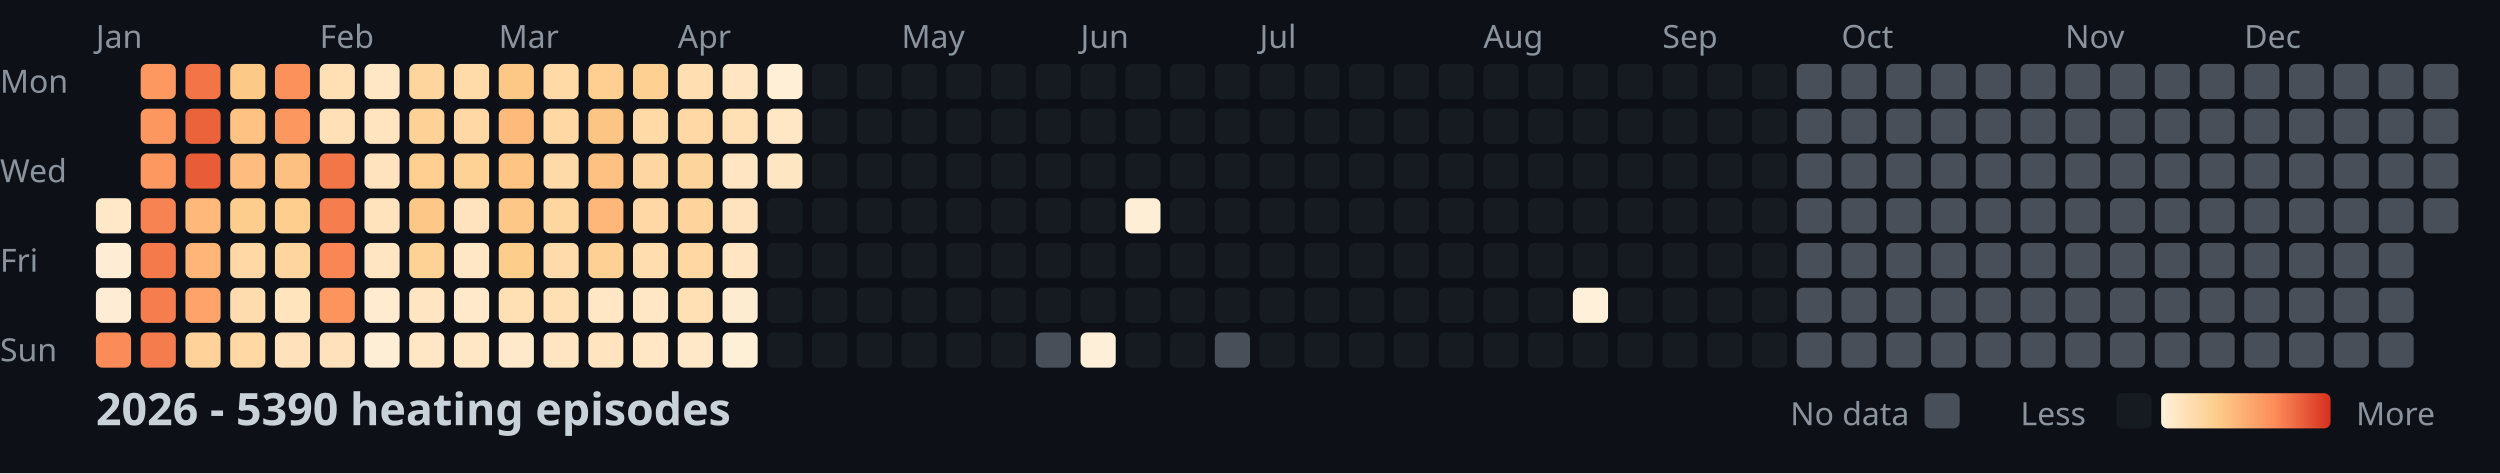
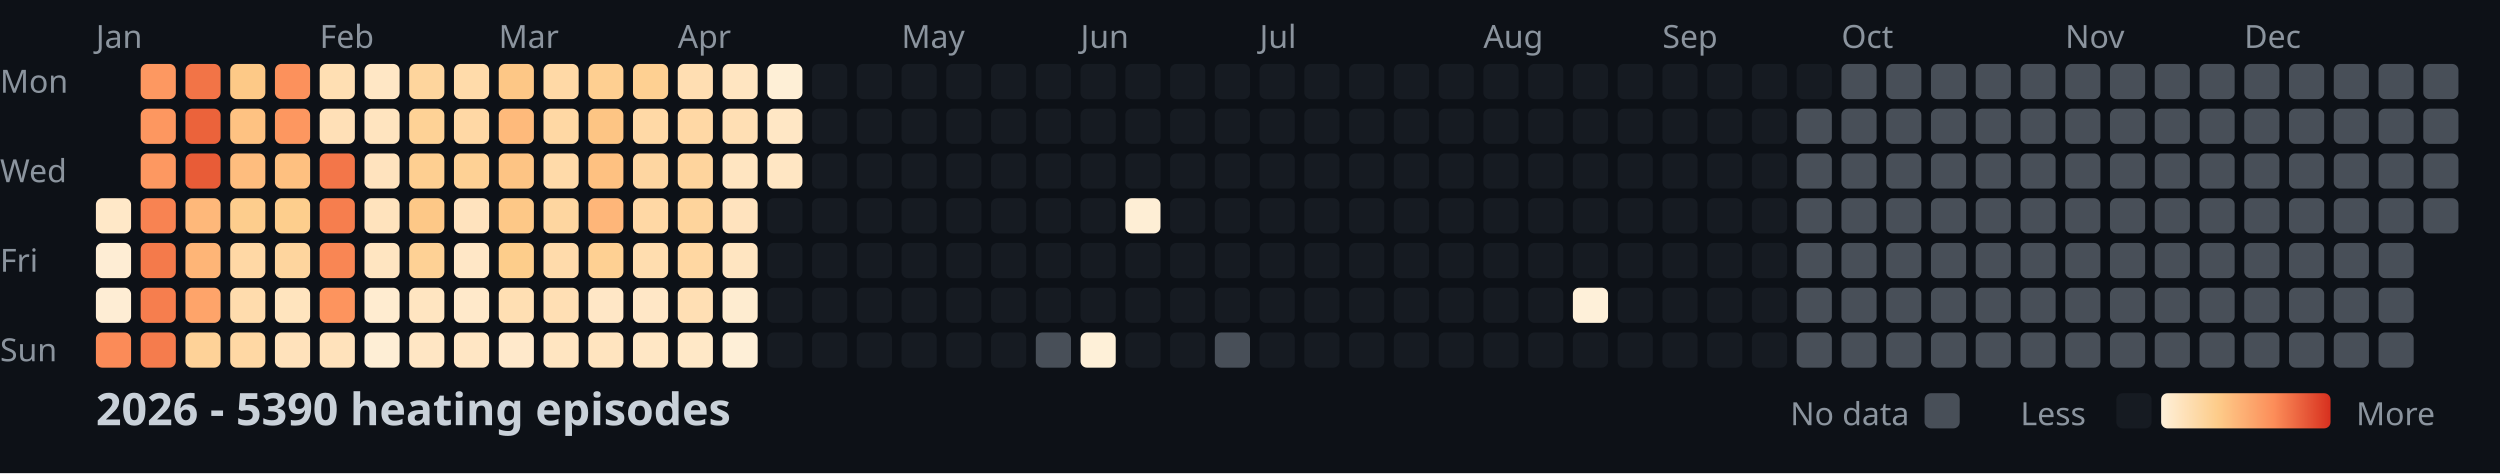
<svg xmlns="http://www.w3.org/2000/svg" width="782" height="148">
  <style>
    .month { font: 10px sans-serif; fill: #8b949e; }
    .day { font: 10px sans-serif; fill: #8b949e; }
    .title { font: bold 14px sans-serif; fill: #c9d1d9; }
    .legend { font: 10px sans-serif; fill: #8b949e; }
  </style>
  <rect width="100%" height="100%" fill="#0d1117" />
  <text x="0" y="29" class="day">Mon</text>
  <text x="0" y="57" class="day">Wed</text>
  <text x="0" y="85" class="day">Fri</text>
  <text x="0" y="113" class="day">Sun</text>
  <text x="30" y="15" class="month">Jan</text>
  <text x="100" y="15" class="month">Feb</text>
  <text x="156" y="15" class="month">Mar</text>
  <text x="212" y="15" class="month">Apr</text>
  <text x="282" y="15" class="month">May</text>
  <text x="338" y="15" class="month">Jun</text>
  <text x="394" y="15" class="month">Jul</text>
  <text x="464" y="15" class="month">Aug</text>
  <text x="520" y="15" class="month">Sep</text>
  <text x="576" y="15" class="month">Oct</text>
  <text x="646" y="15" class="month">Nov</text>
  <text x="702" y="15" class="month">Dec</text>
  <rect x="30" y="62" width="11" height="11" fill="#ffe8c8" rx="2" />
  <rect x="30" y="76" width="11" height="11" fill="#feedd4" rx="2" />
  <rect x="30" y="90" width="11" height="11" fill="#feedd4" rx="2" />
  <rect x="30" y="104" width="11" height="11" fill="#fb8b58" rx="2" />
  <rect x="44" y="20" width="11" height="11" fill="#fd9861" rx="2" />
  <rect x="44" y="34" width="11" height="11" fill="#fd9760" rx="2" />
  <rect x="44" y="48" width="11" height="11" fill="#fd9861" rx="2" />
  <rect x="44" y="62" width="11" height="11" fill="#f88352" rx="2" />
  <rect x="44" y="76" width="11" height="11" fill="#f47a4b" rx="2" />
  <rect x="44" y="90" width="11" height="11" fill="#f67e4e" rx="2" />
  <rect x="44" y="104" width="11" height="11" fill="#f57c4d" rx="2" />
  <rect x="58" y="20" width="11" height="11" fill="#f27447" rx="2" />
  <rect x="58" y="34" width="11" height="11" fill="#eb633b" rx="2" />
  <rect x="58" y="48" width="11" height="11" fill="#e85c37" rx="2" />
  <rect x="58" y="62" width="11" height="11" fill="#feb87a" rx="2" />
  <rect x="58" y="76" width="11" height="11" fill="#feb577" rx="2" />
  <rect x="58" y="90" width="11" height="11" fill="#fea46a" rx="2" />
  <rect x="58" y="104" width="11" height="11" fill="#fed298" rx="2" />
  <rect x="72" y="20" width="11" height="11" fill="#fdc987" rx="2" />
  <rect x="72" y="34" width="11" height="11" fill="#fec282" rx="2" />
  <rect x="72" y="48" width="11" height="11" fill="#febd7e" rx="2" />
  <rect x="72" y="62" width="11" height="11" fill="#fdcd8d" rx="2" />
  <rect x="72" y="76" width="11" height="11" fill="#ffd8a5" rx="2" />
  <rect x="72" y="90" width="11" height="11" fill="#ffdcad" rx="2" />
  <rect x="72" y="104" width="11" height="11" fill="#ffd8a4" rx="2" />
  <rect x="86" y="20" width="11" height="11" fill="#fc915c" rx="2" />
  <rect x="86" y="34" width="11" height="11" fill="#fd9760" rx="2" />
  <rect x="86" y="48" width="11" height="11" fill="#fec080" rx="2" />
  <rect x="86" y="62" width="11" height="11" fill="#fdce8d" rx="2" />
  <rect x="86" y="76" width="11" height="11" fill="#fed59e" rx="2" />
  <rect x="86" y="90" width="11" height="11" fill="#ffe4be" rx="2" />
  <rect x="86" y="104" width="11" height="11" fill="#ffe2bb" rx="2" />
  <rect x="100" y="20" width="11" height="11" fill="#ffdfb3" rx="2" />
  <rect x="100" y="34" width="11" height="11" fill="#ffe0b7" rx="2" />
  <rect x="100" y="48" width="11" height="11" fill="#f37649" rx="2" />
  <rect x="100" y="62" width="11" height="11" fill="#f67e4e" rx="2" />
  <rect x="100" y="76" width="11" height="11" fill="#f98654" rx="2" />
  <rect x="100" y="90" width="11" height="11" fill="#fd945e" rx="2" />
  <rect x="100" y="104" width="11" height="11" fill="#ffe2bb" rx="2" />
  <rect x="114" y="20" width="11" height="11" fill="#ffe7c5" rx="2" />
  <rect x="114" y="34" width="11" height="11" fill="#ffe4bf" rx="2" />
  <rect x="114" y="48" width="11" height="11" fill="#ffe3be" rx="2" />
  <rect x="114" y="62" width="11" height="11" fill="#ffe3bd" rx="2" />
  <rect x="114" y="76" width="11" height="11" fill="#ffe5c1" rx="2" />
  <rect x="114" y="90" width="11" height="11" fill="#ffecd0" rx="2" />
  <rect x="114" y="104" width="11" height="11" fill="#feeed5" rx="2" />
  <rect x="128" y="20" width="11" height="11" fill="#fed59d" rx="2" />
  <rect x="128" y="34" width="11" height="11" fill="#fed296" rx="2" />
  <rect x="128" y="48" width="11" height="11" fill="#fecf91" rx="2" />
  <rect x="128" y="62" width="11" height="11" fill="#fdc887" rx="2" />
  <rect x="128" y="76" width="11" height="11" fill="#fed195" rx="2" />
  <rect x="128" y="90" width="11" height="11" fill="#ffe5c1" rx="2" />
  <rect x="128" y="104" width="11" height="11" fill="#ffe6c4" rx="2" />
  <rect x="142" y="20" width="11" height="11" fill="#ffdbaa" rx="2" />
  <rect x="142" y="34" width="11" height="11" fill="#ffd8a5" rx="2" />
  <rect x="142" y="48" width="11" height="11" fill="#fed195" rx="2" />
  <rect x="142" y="62" width="11" height="11" fill="#ffe3be" rx="2" />
  <rect x="142" y="76" width="11" height="11" fill="#ffe7c6" rx="2" />
  <rect x="142" y="90" width="11" height="11" fill="#ffe9ca" rx="2" />
  <rect x="142" y="104" width="11" height="11" fill="#ffe6c4" rx="2" />
  <rect x="156" y="20" width="11" height="11" fill="#fdc786" rx="2" />
  <rect x="156" y="34" width="11" height="11" fill="#feba7b" rx="2" />
  <rect x="156" y="48" width="11" height="11" fill="#fdc484" rx="2" />
  <rect x="156" y="62" width="11" height="11" fill="#fdc887" rx="2" />
  <rect x="156" y="76" width="11" height="11" fill="#fdcd8b" rx="2" />
  <rect x="156" y="90" width="11" height="11" fill="#ffdfb3" rx="2" />
  <rect x="156" y="104" width="11" height="11" fill="#ffe9cb" rx="2" />
  <rect x="170" y="20" width="11" height="11" fill="#ffd9a6" rx="2" />
  <rect x="170" y="34" width="11" height="11" fill="#ffd8a4" rx="2" />
  <rect x="170" y="48" width="11" height="11" fill="#ffdaa9" rx="2" />
  <rect x="170" y="62" width="11" height="11" fill="#fed6a0" rx="2" />
  <rect x="170" y="76" width="11" height="11" fill="#ffdbab" rx="2" />
  <rect x="170" y="90" width="11" height="11" fill="#ffdfb4" rx="2" />
  <rect x="170" y="104" width="11" height="11" fill="#ffe5c1" rx="2" />
  <rect x="184" y="20" width="11" height="11" fill="#fecf91" rx="2" />
  <rect x="184" y="34" width="11" height="11" fill="#fdc584" rx="2" />
  <rect x="184" y="48" width="11" height="11" fill="#fec181" rx="2" />
  <rect x="184" y="62" width="11" height="11" fill="#feb679" rx="2" />
  <rect x="184" y="76" width="11" height="11" fill="#fed093" rx="2" />
  <rect x="184" y="90" width="11" height="11" fill="#ffe7c6" rx="2" />
  <rect x="184" y="104" width="11" height="11" fill="#ffe4bf" rx="2" />
  <rect x="198" y="20" width="11" height="11" fill="#fed092" rx="2" />
  <rect x="198" y="34" width="11" height="11" fill="#ffd9a6" rx="2" />
  <rect x="198" y="48" width="11" height="11" fill="#fed6a1" rx="2" />
  <rect x="198" y="62" width="11" height="11" fill="#ffd8a5" rx="2" />
  <rect x="198" y="76" width="11" height="11" fill="#ffddaf" rx="2" />
  <rect x="198" y="90" width="11" height="11" fill="#ffe7c6" rx="2" />
  <rect x="198" y="104" width="11" height="11" fill="#ffe7c5" rx="2" />
  <rect x="212" y="20" width="11" height="11" fill="#ffdeb2" rx="2" />
  <rect x="212" y="34" width="11" height="11" fill="#ffd8a5" rx="2" />
  <rect x="212" y="48" width="11" height="11" fill="#fed49d" rx="2" />
  <rect x="212" y="62" width="11" height="11" fill="#fed49c" rx="2" />
  <rect x="212" y="76" width="11" height="11" fill="#ffd7a2" rx="2" />
  <rect x="212" y="90" width="11" height="11" fill="#ffdfb4" rx="2" />
  <rect x="212" y="104" width="11" height="11" fill="#ffe8c7" rx="2" />
  <rect x="226" y="20" width="11" height="11" fill="#ffe5c1" rx="2" />
  <rect x="226" y="34" width="11" height="11" fill="#ffdfb4" rx="2" />
  <rect x="226" y="48" width="11" height="11" fill="#ffe5c1" rx="2" />
  <rect x="226" y="62" width="11" height="11" fill="#ffe3be" rx="2" />
  <rect x="226" y="76" width="11" height="11" fill="#ffe5c1" rx="2" />
  <rect x="226" y="90" width="11" height="11" fill="#feecd0" rx="2" />
  <rect x="226" y="104" width="11" height="11" fill="#feefd7" rx="2" />
  <rect x="240" y="20" width="11" height="11" fill="#feefd6" rx="2" />
  <rect x="240" y="34" width="11" height="11" fill="#ffe7c5" rx="2" />
  <rect x="240" y="48" width="11" height="11" fill="#ffe6c3" rx="2" />
  <rect x="240" y="62" width="11" height="11" fill="#161b22" rx="2" />
  <rect x="240" y="76" width="11" height="11" fill="#161b22" rx="2" />
  <rect x="240" y="90" width="11" height="11" fill="#161b22" rx="2" />
  <rect x="240" y="104" width="11" height="11" fill="#161b22" rx="2" />
  <rect x="254" y="20" width="11" height="11" fill="#161b22" rx="2" />
  <rect x="254" y="34" width="11" height="11" fill="#161b22" rx="2" />
  <rect x="254" y="48" width="11" height="11" fill="#161b22" rx="2" />
  <rect x="254" y="62" width="11" height="11" fill="#161b22" rx="2" />
  <rect x="254" y="76" width="11" height="11" fill="#161b22" rx="2" />
  <rect x="254" y="90" width="11" height="11" fill="#161b22" rx="2" />
  <rect x="254" y="104" width="11" height="11" fill="#161b22" rx="2" />
  <rect x="268" y="20" width="11" height="11" fill="#161b22" rx="2" />
  <rect x="268" y="34" width="11" height="11" fill="#161b22" rx="2" />
  <rect x="268" y="48" width="11" height="11" fill="#161b22" rx="2" />
  <rect x="268" y="62" width="11" height="11" fill="#161b22" rx="2" />
  <rect x="268" y="76" width="11" height="11" fill="#161b22" rx="2" />
  <rect x="268" y="90" width="11" height="11" fill="#161b22" rx="2" />
  <rect x="268" y="104" width="11" height="11" fill="#161b22" rx="2" />
  <rect x="282" y="20" width="11" height="11" fill="#161b22" rx="2" />
  <rect x="282" y="34" width="11" height="11" fill="#161b22" rx="2" />
  <rect x="282" y="48" width="11" height="11" fill="#161b22" rx="2" />
  <rect x="282" y="62" width="11" height="11" fill="#161b22" rx="2" />
  <rect x="282" y="76" width="11" height="11" fill="#161b22" rx="2" />
  <rect x="282" y="90" width="11" height="11" fill="#161b22" rx="2" />
  <rect x="282" y="104" width="11" height="11" fill="#161b22" rx="2" />
  <rect x="296" y="20" width="11" height="11" fill="#161b22" rx="2" />
  <rect x="296" y="34" width="11" height="11" fill="#161b22" rx="2" />
  <rect x="296" y="48" width="11" height="11" fill="#161b22" rx="2" />
  <rect x="296" y="62" width="11" height="11" fill="#161b22" rx="2" />
  <rect x="296" y="76" width="11" height="11" fill="#161b22" rx="2" />
  <rect x="296" y="90" width="11" height="11" fill="#161b22" rx="2" />
  <rect x="296" y="104" width="11" height="11" fill="#161b22" rx="2" />
  <rect x="310" y="20" width="11" height="11" fill="#161b22" rx="2" />
  <rect x="310" y="34" width="11" height="11" fill="#161b22" rx="2" />
  <rect x="310" y="48" width="11" height="11" fill="#161b22" rx="2" />
  <rect x="310" y="62" width="11" height="11" fill="#161b22" rx="2" />
  <rect x="310" y="76" width="11" height="11" fill="#161b22" rx="2" />
  <rect x="310" y="90" width="11" height="11" fill="#161b22" rx="2" />
  <rect x="310" y="104" width="11" height="11" fill="#161b22" rx="2" />
  <rect x="324" y="20" width="11" height="11" fill="#161b22" rx="2" />
  <rect x="324" y="34" width="11" height="11" fill="#161b22" rx="2" />
  <rect x="324" y="48" width="11" height="11" fill="#161b22" rx="2" />
  <rect x="324" y="62" width="11" height="11" fill="#161b22" rx="2" />
  <rect x="324" y="76" width="11" height="11" fill="#161b22" rx="2" />
  <rect x="324" y="90" width="11" height="11" fill="#161b22" rx="2" />
  <rect x="324" y="104" width="11" height="11" fill="#484f58" rx="2" />
  <rect x="338" y="20" width="11" height="11" fill="#161b22" rx="2" />
  <rect x="338" y="34" width="11" height="11" fill="#161b22" rx="2" />
  <rect x="338" y="48" width="11" height="11" fill="#161b22" rx="2" />
  <rect x="338" y="62" width="11" height="11" fill="#161b22" rx="2" />
  <rect x="338" y="76" width="11" height="11" fill="#161b22" rx="2" />
  <rect x="338" y="90" width="11" height="11" fill="#161b22" rx="2" />
  <rect x="338" y="104" width="11" height="11" fill="#fef0d8" rx="2" />
  <rect x="352" y="20" width="11" height="11" fill="#161b22" rx="2" />
  <rect x="352" y="34" width="11" height="11" fill="#161b22" rx="2" />
  <rect x="352" y="48" width="11" height="11" fill="#161b22" rx="2" />
  <rect x="352" y="62" width="11" height="11" fill="#feeed5" rx="2" />
  <rect x="352" y="76" width="11" height="11" fill="#161b22" rx="2" />
  <rect x="352" y="90" width="11" height="11" fill="#161b22" rx="2" />
  <rect x="352" y="104" width="11" height="11" fill="#161b22" rx="2" />
  <rect x="366" y="20" width="11" height="11" fill="#161b22" rx="2" />
  <rect x="366" y="34" width="11" height="11" fill="#161b22" rx="2" />
  <rect x="366" y="48" width="11" height="11" fill="#161b22" rx="2" />
  <rect x="366" y="62" width="11" height="11" fill="#161b22" rx="2" />
  <rect x="366" y="76" width="11" height="11" fill="#161b22" rx="2" />
  <rect x="366" y="90" width="11" height="11" fill="#161b22" rx="2" />
  <rect x="366" y="104" width="11" height="11" fill="#161b22" rx="2" />
  <rect x="380" y="20" width="11" height="11" fill="#161b22" rx="2" />
  <rect x="380" y="34" width="11" height="11" fill="#161b22" rx="2" />
  <rect x="380" y="48" width="11" height="11" fill="#161b22" rx="2" />
  <rect x="380" y="62" width="11" height="11" fill="#161b22" rx="2" />
  <rect x="380" y="76" width="11" height="11" fill="#161b22" rx="2" />
  <rect x="380" y="90" width="11" height="11" fill="#161b22" rx="2" />
  <rect x="380" y="104" width="11" height="11" fill="#484f58" rx="2" />
  <rect x="394" y="20" width="11" height="11" fill="#161b22" rx="2" />
  <rect x="394" y="34" width="11" height="11" fill="#161b22" rx="2" />
  <rect x="394" y="48" width="11" height="11" fill="#161b22" rx="2" />
  <rect x="394" y="62" width="11" height="11" fill="#161b22" rx="2" />
  <rect x="394" y="76" width="11" height="11" fill="#161b22" rx="2" />
  <rect x="394" y="90" width="11" height="11" fill="#161b22" rx="2" />
  <rect x="394" y="104" width="11" height="11" fill="#161b22" rx="2" />
  <rect x="408" y="20" width="11" height="11" fill="#161b22" rx="2" />
  <rect x="408" y="34" width="11" height="11" fill="#161b22" rx="2" />
  <rect x="408" y="48" width="11" height="11" fill="#161b22" rx="2" />
  <rect x="408" y="62" width="11" height="11" fill="#161b22" rx="2" />
  <rect x="408" y="76" width="11" height="11" fill="#161b22" rx="2" />
  <rect x="408" y="90" width="11" height="11" fill="#161b22" rx="2" />
  <rect x="408" y="104" width="11" height="11" fill="#161b22" rx="2" />
  <rect x="422" y="20" width="11" height="11" fill="#161b22" rx="2" />
  <rect x="422" y="34" width="11" height="11" fill="#161b22" rx="2" />
  <rect x="422" y="48" width="11" height="11" fill="#161b22" rx="2" />
  <rect x="422" y="62" width="11" height="11" fill="#161b22" rx="2" />
  <rect x="422" y="76" width="11" height="11" fill="#161b22" rx="2" />
  <rect x="422" y="90" width="11" height="11" fill="#161b22" rx="2" />
  <rect x="422" y="104" width="11" height="11" fill="#161b22" rx="2" />
  <rect x="436" y="20" width="11" height="11" fill="#161b22" rx="2" />
  <rect x="436" y="34" width="11" height="11" fill="#161b22" rx="2" />
  <rect x="436" y="48" width="11" height="11" fill="#161b22" rx="2" />
  <rect x="436" y="62" width="11" height="11" fill="#161b22" rx="2" />
  <rect x="436" y="76" width="11" height="11" fill="#161b22" rx="2" />
  <rect x="436" y="90" width="11" height="11" fill="#161b22" rx="2" />
  <rect x="436" y="104" width="11" height="11" fill="#161b22" rx="2" />
  <rect x="450" y="20" width="11" height="11" fill="#161b22" rx="2" />
  <rect x="450" y="34" width="11" height="11" fill="#161b22" rx="2" />
  <rect x="450" y="48" width="11" height="11" fill="#161b22" rx="2" />
  <rect x="450" y="62" width="11" height="11" fill="#161b22" rx="2" />
  <rect x="450" y="76" width="11" height="11" fill="#161b22" rx="2" />
  <rect x="450" y="90" width="11" height="11" fill="#161b22" rx="2" />
  <rect x="450" y="104" width="11" height="11" fill="#161b22" rx="2" />
  <rect x="464" y="20" width="11" height="11" fill="#161b22" rx="2" />
  <rect x="464" y="34" width="11" height="11" fill="#161b22" rx="2" />
  <rect x="464" y="48" width="11" height="11" fill="#161b22" rx="2" />
  <rect x="464" y="62" width="11" height="11" fill="#161b22" rx="2" />
  <rect x="464" y="76" width="11" height="11" fill="#161b22" rx="2" />
  <rect x="464" y="90" width="11" height="11" fill="#161b22" rx="2" />
  <rect x="464" y="104" width="11" height="11" fill="#161b22" rx="2" />
  <rect x="478" y="20" width="11" height="11" fill="#161b22" rx="2" />
  <rect x="478" y="34" width="11" height="11" fill="#161b22" rx="2" />
  <rect x="478" y="48" width="11" height="11" fill="#161b22" rx="2" />
  <rect x="478" y="62" width="11" height="11" fill="#161b22" rx="2" />
  <rect x="478" y="76" width="11" height="11" fill="#161b22" rx="2" />
  <rect x="478" y="90" width="11" height="11" fill="#161b22" rx="2" />
  <rect x="478" y="104" width="11" height="11" fill="#161b22" rx="2" />
  <rect x="492" y="20" width="11" height="11" fill="#161b22" rx="2" />
  <rect x="492" y="34" width="11" height="11" fill="#161b22" rx="2" />
  <rect x="492" y="48" width="11" height="11" fill="#161b22" rx="2" />
  <rect x="492" y="62" width="11" height="11" fill="#161b22" rx="2" />
  <rect x="492" y="76" width="11" height="11" fill="#161b22" rx="2" />
  <rect x="492" y="90" width="11" height="11" fill="#fef0d9" rx="2" />
  <rect x="492" y="104" width="11" height="11" fill="#161b22" rx="2" />
  <rect x="506" y="20" width="11" height="11" fill="#161b22" rx="2" />
  <rect x="506" y="34" width="11" height="11" fill="#161b22" rx="2" />
  <rect x="506" y="48" width="11" height="11" fill="#161b22" rx="2" />
  <rect x="506" y="62" width="11" height="11" fill="#161b22" rx="2" />
  <rect x="506" y="76" width="11" height="11" fill="#161b22" rx="2" />
  <rect x="506" y="90" width="11" height="11" fill="#161b22" rx="2" />
  <rect x="506" y="104" width="11" height="11" fill="#161b22" rx="2" />
  <rect x="520" y="20" width="11" height="11" fill="#161b22" rx="2" />
  <rect x="520" y="34" width="11" height="11" fill="#161b22" rx="2" />
  <rect x="520" y="48" width="11" height="11" fill="#161b22" rx="2" />
  <rect x="520" y="62" width="11" height="11" fill="#161b22" rx="2" />
  <rect x="520" y="76" width="11" height="11" fill="#161b22" rx="2" />
  <rect x="520" y="90" width="11" height="11" fill="#161b22" rx="2" />
  <rect x="520" y="104" width="11" height="11" fill="#161b22" rx="2" />
  <rect x="534" y="20" width="11" height="11" fill="#161b22" rx="2" />
  <rect x="534" y="34" width="11" height="11" fill="#161b22" rx="2" />
  <rect x="534" y="48" width="11" height="11" fill="#161b22" rx="2" />
  <rect x="534" y="62" width="11" height="11" fill="#161b22" rx="2" />
  <rect x="534" y="76" width="11" height="11" fill="#161b22" rx="2" />
  <rect x="534" y="90" width="11" height="11" fill="#161b22" rx="2" />
  <rect x="534" y="104" width="11" height="11" fill="#161b22" rx="2" />
  <rect x="548" y="20" width="11" height="11" fill="#161b22" rx="2" />
  <rect x="548" y="34" width="11" height="11" fill="#161b22" rx="2" />
  <rect x="548" y="48" width="11" height="11" fill="#161b22" rx="2" />
  <rect x="548" y="62" width="11" height="11" fill="#161b22" rx="2" />
  <rect x="548" y="76" width="11" height="11" fill="#161b22" rx="2" />
  <rect x="548" y="90" width="11" height="11" fill="#161b22" rx="2" />
  <rect x="548" y="104" width="11" height="11" fill="#161b22" rx="2" />
-   <rect x="562" y="20" width="11" height="11" fill="#484f58" rx="2" />
+   <rect x="562" y="20" width="11" height="11" fill="#161b22" rx="2" />
  <rect x="562" y="34" width="11" height="11" fill="#484f58" rx="2" />
  <rect x="562" y="48" width="11" height="11" fill="#484f58" rx="2" />
  <rect x="562" y="62" width="11" height="11" fill="#484f58" rx="2" />
  <rect x="562" y="76" width="11" height="11" fill="#484f58" rx="2" />
  <rect x="562" y="90" width="11" height="11" fill="#484f58" rx="2" />
  <rect x="562" y="104" width="11" height="11" fill="#484f58" rx="2" />
  <rect x="576" y="20" width="11" height="11" fill="#484f58" rx="2" />
  <rect x="576" y="34" width="11" height="11" fill="#484f58" rx="2" />
  <rect x="576" y="48" width="11" height="11" fill="#484f58" rx="2" />
  <rect x="576" y="62" width="11" height="11" fill="#484f58" rx="2" />
  <rect x="576" y="76" width="11" height="11" fill="#484f58" rx="2" />
  <rect x="576" y="90" width="11" height="11" fill="#484f58" rx="2" />
  <rect x="576" y="104" width="11" height="11" fill="#484f58" rx="2" />
  <rect x="590" y="20" width="11" height="11" fill="#484f58" rx="2" />
  <rect x="590" y="34" width="11" height="11" fill="#484f58" rx="2" />
  <rect x="590" y="48" width="11" height="11" fill="#484f58" rx="2" />
  <rect x="590" y="62" width="11" height="11" fill="#484f58" rx="2" />
  <rect x="590" y="76" width="11" height="11" fill="#484f58" rx="2" />
  <rect x="590" y="90" width="11" height="11" fill="#484f58" rx="2" />
  <rect x="590" y="104" width="11" height="11" fill="#484f58" rx="2" />
  <rect x="604" y="20" width="11" height="11" fill="#484f58" rx="2" />
  <rect x="604" y="34" width="11" height="11" fill="#484f58" rx="2" />
  <rect x="604" y="48" width="11" height="11" fill="#484f58" rx="2" />
  <rect x="604" y="62" width="11" height="11" fill="#484f58" rx="2" />
  <rect x="604" y="76" width="11" height="11" fill="#484f58" rx="2" />
  <rect x="604" y="90" width="11" height="11" fill="#484f58" rx="2" />
  <rect x="604" y="104" width="11" height="11" fill="#484f58" rx="2" />
  <rect x="618" y="20" width="11" height="11" fill="#484f58" rx="2" />
  <rect x="618" y="34" width="11" height="11" fill="#484f58" rx="2" />
  <rect x="618" y="48" width="11" height="11" fill="#484f58" rx="2" />
  <rect x="618" y="62" width="11" height="11" fill="#484f58" rx="2" />
  <rect x="618" y="76" width="11" height="11" fill="#484f58" rx="2" />
  <rect x="618" y="90" width="11" height="11" fill="#484f58" rx="2" />
  <rect x="618" y="104" width="11" height="11" fill="#484f58" rx="2" />
  <rect x="632" y="20" width="11" height="11" fill="#484f58" rx="2" />
  <rect x="632" y="34" width="11" height="11" fill="#484f58" rx="2" />
  <rect x="632" y="48" width="11" height="11" fill="#484f58" rx="2" />
  <rect x="632" y="62" width="11" height="11" fill="#484f58" rx="2" />
  <rect x="632" y="76" width="11" height="11" fill="#484f58" rx="2" />
  <rect x="632" y="90" width="11" height="11" fill="#484f58" rx="2" />
  <rect x="632" y="104" width="11" height="11" fill="#484f58" rx="2" />
  <rect x="646" y="20" width="11" height="11" fill="#484f58" rx="2" />
  <rect x="646" y="34" width="11" height="11" fill="#484f58" rx="2" />
  <rect x="646" y="48" width="11" height="11" fill="#484f58" rx="2" />
  <rect x="646" y="62" width="11" height="11" fill="#484f58" rx="2" />
  <rect x="646" y="76" width="11" height="11" fill="#484f58" rx="2" />
  <rect x="646" y="90" width="11" height="11" fill="#484f58" rx="2" />
  <rect x="646" y="104" width="11" height="11" fill="#484f58" rx="2" />
  <rect x="660" y="20" width="11" height="11" fill="#484f58" rx="2" />
  <rect x="660" y="34" width="11" height="11" fill="#484f58" rx="2" />
  <rect x="660" y="48" width="11" height="11" fill="#484f58" rx="2" />
  <rect x="660" y="62" width="11" height="11" fill="#484f58" rx="2" />
  <rect x="660" y="76" width="11" height="11" fill="#484f58" rx="2" />
  <rect x="660" y="90" width="11" height="11" fill="#484f58" rx="2" />
  <rect x="660" y="104" width="11" height="11" fill="#484f58" rx="2" />
  <rect x="674" y="20" width="11" height="11" fill="#484f58" rx="2" />
  <rect x="674" y="34" width="11" height="11" fill="#484f58" rx="2" />
  <rect x="674" y="48" width="11" height="11" fill="#484f58" rx="2" />
  <rect x="674" y="62" width="11" height="11" fill="#484f58" rx="2" />
  <rect x="674" y="76" width="11" height="11" fill="#484f58" rx="2" />
  <rect x="674" y="90" width="11" height="11" fill="#484f58" rx="2" />
  <rect x="674" y="104" width="11" height="11" fill="#484f58" rx="2" />
  <rect x="688" y="20" width="11" height="11" fill="#484f58" rx="2" />
  <rect x="688" y="34" width="11" height="11" fill="#484f58" rx="2" />
  <rect x="688" y="48" width="11" height="11" fill="#484f58" rx="2" />
  <rect x="688" y="62" width="11" height="11" fill="#484f58" rx="2" />
  <rect x="688" y="76" width="11" height="11" fill="#484f58" rx="2" />
  <rect x="688" y="90" width="11" height="11" fill="#484f58" rx="2" />
  <rect x="688" y="104" width="11" height="11" fill="#484f58" rx="2" />
  <rect x="702" y="20" width="11" height="11" fill="#484f58" rx="2" />
  <rect x="702" y="34" width="11" height="11" fill="#484f58" rx="2" />
  <rect x="702" y="48" width="11" height="11" fill="#484f58" rx="2" />
  <rect x="702" y="62" width="11" height="11" fill="#484f58" rx="2" />
  <rect x="702" y="76" width="11" height="11" fill="#484f58" rx="2" />
  <rect x="702" y="90" width="11" height="11" fill="#484f58" rx="2" />
  <rect x="702" y="104" width="11" height="11" fill="#484f58" rx="2" />
  <rect x="716" y="20" width="11" height="11" fill="#484f58" rx="2" />
  <rect x="716" y="34" width="11" height="11" fill="#484f58" rx="2" />
  <rect x="716" y="48" width="11" height="11" fill="#484f58" rx="2" />
  <rect x="716" y="62" width="11" height="11" fill="#484f58" rx="2" />
  <rect x="716" y="76" width="11" height="11" fill="#484f58" rx="2" />
  <rect x="716" y="90" width="11" height="11" fill="#484f58" rx="2" />
  <rect x="716" y="104" width="11" height="11" fill="#484f58" rx="2" />
  <rect x="730" y="20" width="11" height="11" fill="#484f58" rx="2" />
  <rect x="730" y="34" width="11" height="11" fill="#484f58" rx="2" />
  <rect x="730" y="48" width="11" height="11" fill="#484f58" rx="2" />
  <rect x="730" y="62" width="11" height="11" fill="#484f58" rx="2" />
  <rect x="730" y="76" width="11" height="11" fill="#484f58" rx="2" />
  <rect x="730" y="90" width="11" height="11" fill="#484f58" rx="2" />
  <rect x="730" y="104" width="11" height="11" fill="#484f58" rx="2" />
  <rect x="744" y="20" width="11" height="11" fill="#484f58" rx="2" />
  <rect x="744" y="34" width="11" height="11" fill="#484f58" rx="2" />
  <rect x="744" y="48" width="11" height="11" fill="#484f58" rx="2" />
  <rect x="744" y="62" width="11" height="11" fill="#484f58" rx="2" />
  <rect x="744" y="76" width="11" height="11" fill="#484f58" rx="2" />
  <rect x="744" y="90" width="11" height="11" fill="#484f58" rx="2" />
  <rect x="744" y="104" width="11" height="11" fill="#484f58" rx="2" />
  <rect x="758" y="20" width="11" height="11" fill="#484f58" rx="2" />
  <rect x="758" y="34" width="11" height="11" fill="#484f58" rx="2" />
  <rect x="758" y="48" width="11" height="11" fill="#484f58" rx="2" />
  <rect x="758" y="62" width="11" height="11" fill="#484f58" rx="2" />
  <text x="30" y="133" class="title">2026 - 5390 heating episodes</text>
  <defs>
    <linearGradient id="legend-gradient" x1="0" y1="0" x2="1" y2="0">
      <stop offset="0%" stop-color="#fef0d9" />
      <stop offset="33.333%" stop-color="#fdcc8a" />
      <stop offset="66.667%" stop-color="#fc8d59" />
      <stop offset="100%" stop-color="#d7301f" />
    </linearGradient>
  </defs>
  <text x="560" y="133" class="legend">No data</text>
  <rect x="602" y="123" width="11" height="11" fill="#484f58" rx="2" />
  <text x="632" y="133" class="legend">Less</text>
  <rect x="662" y="123" width="11" height="11" fill="#161b22" rx="2" />
  <rect x="676" y="123" width="53" height="11" fill="url(#legend-gradient)" rx="2" />
  <text x="737" y="133" class="legend">More</text>
</svg>
